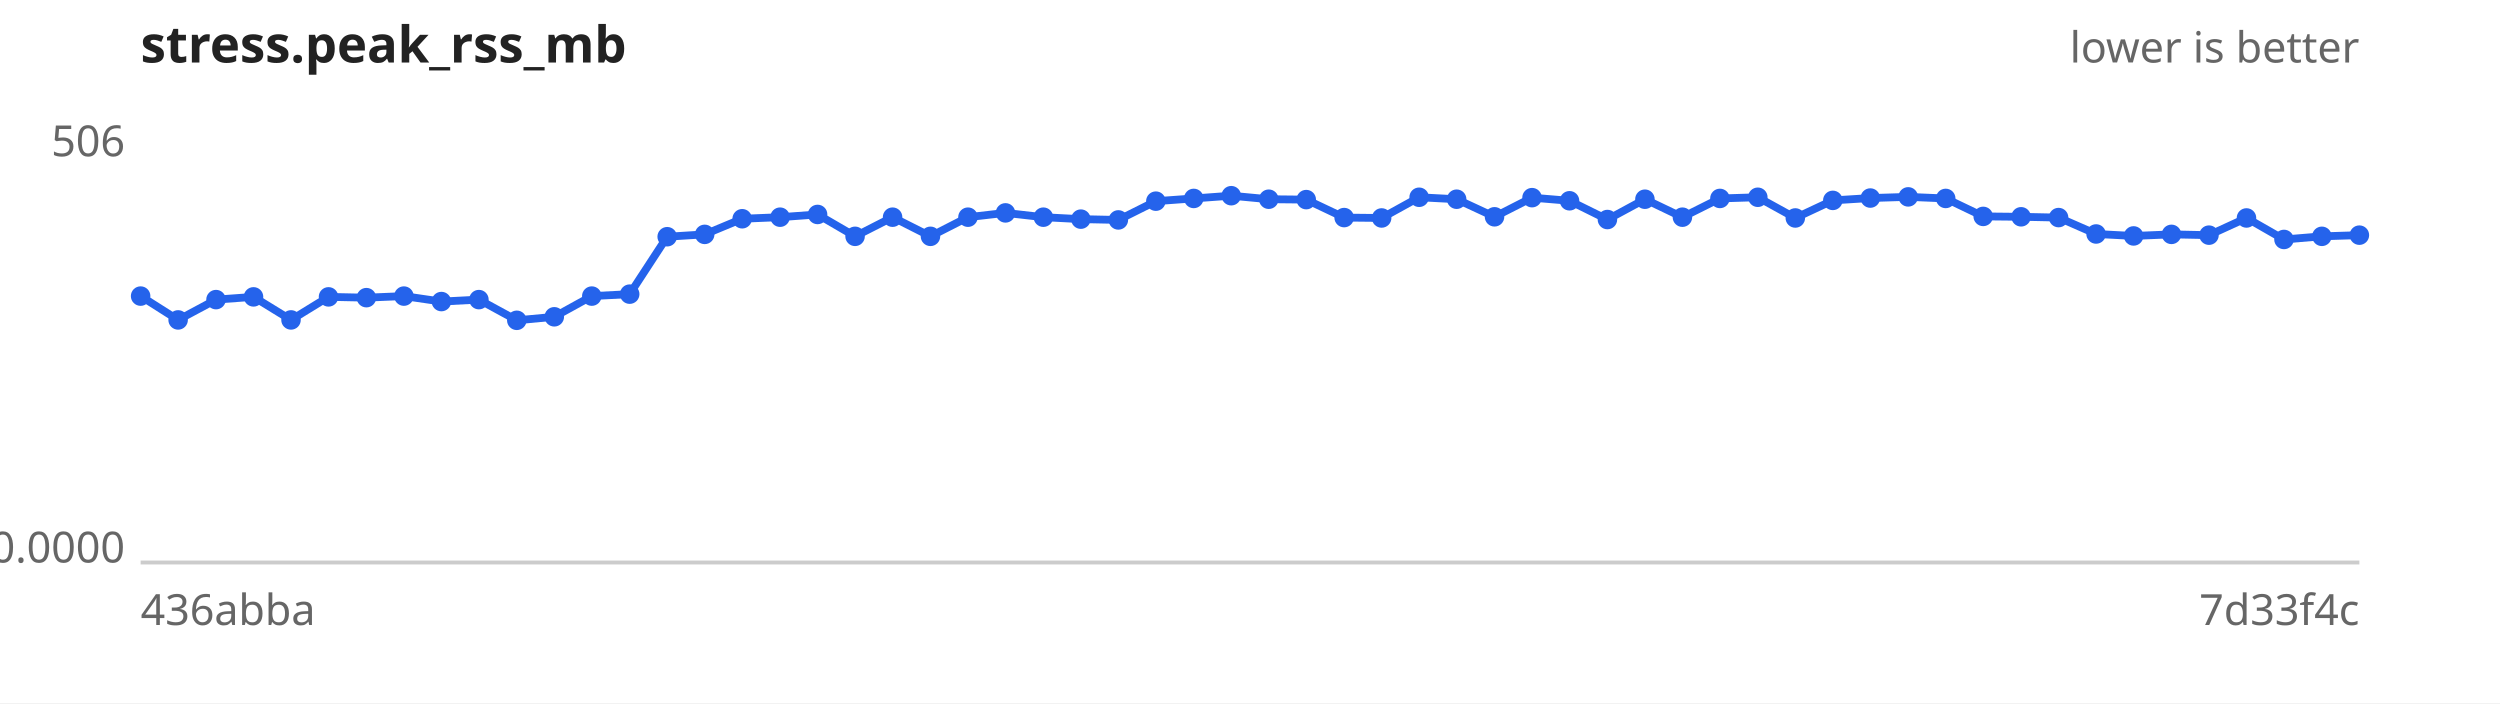
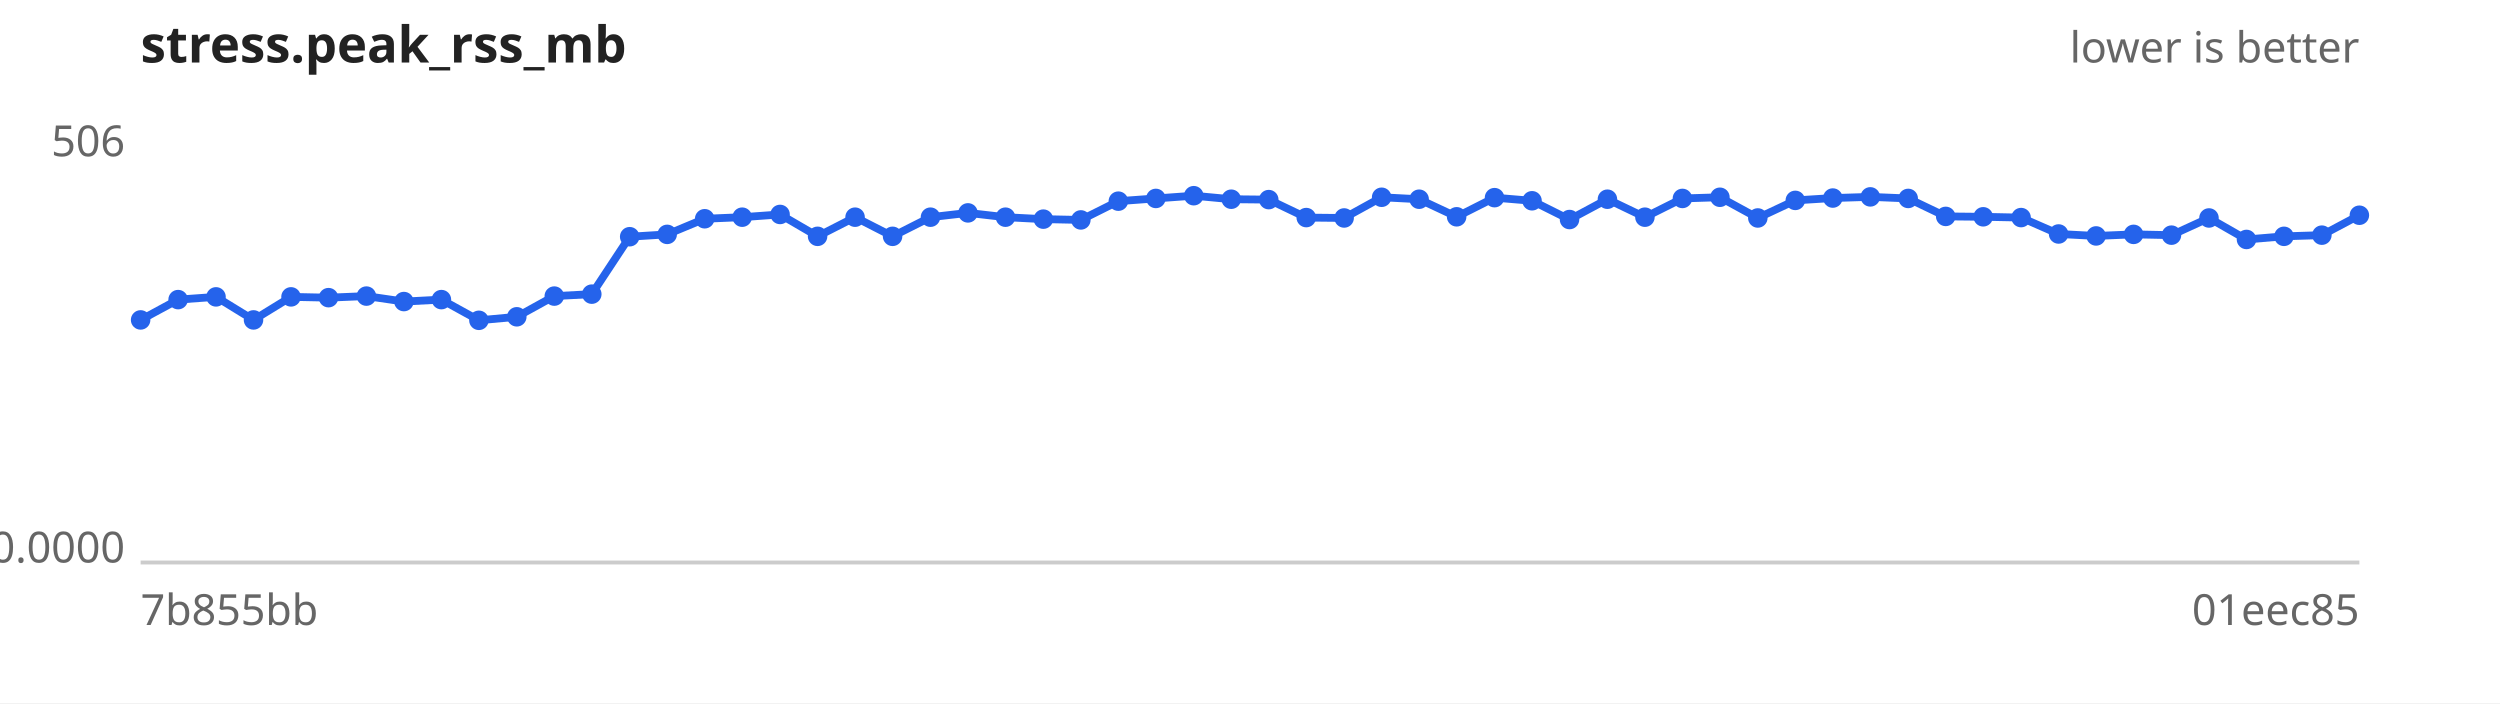
<svg xmlns="http://www.w3.org/2000/svg" width="640" height="180" viewBox="0 0 640 180" font-family="sans-serif" font-size="11">
  <rect width="640" height="180" fill="#ffffff" />
  <text x="36" y="16" font-size="13" font-weight="bold" fill="#222">stress.peak_rss_mb</text>
  <text x="604" y="16" text-anchor="end" fill="#666">lower is better</text>
  <line x1="36" y1="144" x2="604" y2="144" stroke="#ccc" />
  <text x="32" y="40.0" text-anchor="end" fill="#666">506</text>
  <text x="32" y="144.0" text-anchor="end" fill="#666">0.0000</text>
-   <text x="36" y="160" fill="#666">436abba</text>
-   <text x="604" y="160" text-anchor="end" fill="#666">7d33f4c</text>
-   <path d="M36.0,75.8 L45.6,81.9 L55.3,76.7 L64.9,76.0 L74.5,81.9 L84.1,76.0 L93.8,76.2 L103.4,75.8 L113.0,77.2 L122.6,76.7 L132.3,82.0 L141.9,81.1 L151.5,75.8 L161.2,75.3 L170.8,60.6 L180.4,60.0 L190.0,56.0 L199.7,55.6 L209.3,54.9 L218.9,60.5 L228.5,55.6 L238.2,60.5 L247.8,55.6 L257.4,54.5 L267.1,55.6 L276.7,56.1 L286.3,56.3 L295.9,51.5 L305.6,50.8 L315.2,50.1 L324.8,51.0 L334.4,51.1 L344.1,55.7 L353.7,55.8 L363.3,50.5 L372.9,51.0 L382.6,55.5 L392.2,50.6 L401.8,51.4 L411.5,56.2 L421.1,51.0 L430.7,55.6 L440.3,50.8 L450.0,50.5 L459.6,55.8 L469.2,51.3 L478.8,50.7 L488.5,50.4 L498.1,50.8 L507.7,55.4 L517.4,55.5 L527.0,55.7 L536.6,59.9 L546.2,60.4 L555.9,60.0 L565.5,60.2 L575.1,55.8 L584.7,61.3 L594.4,60.5 L604.0,60.2" fill="none" stroke="#2563eb" stroke-width="2" />
+   <text x="36" y="160" fill="#666">7b855bb</text>
+   <text x="604" y="160" text-anchor="end" fill="#666">01eec85</text>
+   <path d="M36.0,81.9 L45.6,76.7 L55.3,76.0 L64.9,81.9 L74.5,76.0 L84.1,76.2 L93.8,75.8 L103.4,77.2 L113.0,76.7 L122.6,82.0 L132.3,81.1 L141.9,75.8 L151.5,75.3 L161.2,60.6 L170.8,60.0 L180.4,56.0 L190.0,55.6 L199.7,54.9 L209.3,60.5 L218.9,55.6 L228.5,60.5 L238.2,55.6 L247.8,54.5 L257.4,55.6 L267.1,56.1 L276.7,56.3 L286.3,51.5 L295.9,50.8 L305.6,50.1 L315.2,51.0 L324.8,51.1 L334.4,55.7 L344.1,55.8 L353.7,50.5 L363.3,51.0 L372.9,55.5 L382.6,50.6 L392.2,51.4 L401.8,56.2 L411.5,51.0 L421.1,55.6 L430.7,50.8 L440.3,50.5 L450.0,55.8 L459.6,51.3 L469.2,50.7 L478.8,50.4 L488.5,50.8 L498.1,55.4 L507.7,55.5 L517.4,55.7 L527.0,59.9 L536.6,60.4 L546.2,60.0 L555.9,60.2 L565.5,55.8 L575.1,61.3 L584.7,60.5 L594.4,60.2 L604.0,55.1" fill="none" stroke="#2563eb" stroke-width="2" />
  <g fill="#2563eb">
-     <circle cx="36.0" cy="75.8" r="2.5" />
-     <circle cx="45.6" cy="81.9" r="2.5" />
-     <circle cx="55.3" cy="76.7" r="2.5" />
-     <circle cx="64.9" cy="76.0" r="2.5" />
-     <circle cx="74.5" cy="81.9" r="2.5" />
-     <circle cx="84.1" cy="76.0" r="2.5" />
-     <circle cx="93.8" cy="76.2" r="2.5" />
-     <circle cx="103.4" cy="75.8" r="2.5" />
-     <circle cx="113.0" cy="77.2" r="2.5" />
-     <circle cx="122.6" cy="76.7" r="2.5" />
-     <circle cx="132.3" cy="82.0" r="2.5" />
-     <circle cx="141.9" cy="81.1" r="2.5" />
-     <circle cx="151.5" cy="75.8" r="2.5" />
-     <circle cx="161.2" cy="75.3" r="2.5" />
-     <circle cx="170.8" cy="60.6" r="2.5" />
-     <circle cx="180.4" cy="60.0" r="2.5" />
-     <circle cx="190.0" cy="56.0" r="2.5" />
-     <circle cx="199.7" cy="55.6" r="2.5" />
-     <circle cx="209.3" cy="54.9" r="2.5" />
-     <circle cx="218.9" cy="60.5" r="2.5" />
-     <circle cx="228.5" cy="55.6" r="2.5" />
-     <circle cx="238.2" cy="60.5" r="2.5" />
-     <circle cx="247.8" cy="55.6" r="2.5" />
-     <circle cx="257.4" cy="54.5" r="2.5" />
-     <circle cx="267.1" cy="55.6" r="2.5" />
-     <circle cx="276.7" cy="56.1" r="2.5" />
-     <circle cx="286.3" cy="56.3" r="2.5" />
-     <circle cx="295.9" cy="51.5" r="2.5" />
-     <circle cx="305.6" cy="50.8" r="2.5" />
-     <circle cx="315.2" cy="50.1" r="2.5" />
-     <circle cx="324.8" cy="51.0" r="2.5" />
-     <circle cx="334.4" cy="51.1" r="2.5" />
-     <circle cx="344.1" cy="55.7" r="2.5" />
-     <circle cx="353.7" cy="55.8" r="2.5" />
-     <circle cx="363.3" cy="50.5" r="2.5" />
-     <circle cx="372.9" cy="51.0" r="2.5" />
-     <circle cx="382.6" cy="55.5" r="2.5" />
-     <circle cx="392.2" cy="50.6" r="2.5" />
-     <circle cx="401.8" cy="51.4" r="2.5" />
-     <circle cx="411.5" cy="56.2" r="2.5" />
-     <circle cx="421.1" cy="51.0" r="2.5" />
-     <circle cx="430.7" cy="55.6" r="2.5" />
-     <circle cx="440.3" cy="50.8" r="2.5" />
-     <circle cx="450.0" cy="50.5" r="2.5" />
-     <circle cx="459.6" cy="55.8" r="2.5" />
-     <circle cx="469.2" cy="51.3" r="2.5" />
-     <circle cx="478.8" cy="50.7" r="2.5" />
-     <circle cx="488.5" cy="50.4" r="2.5" />
-     <circle cx="498.1" cy="50.8" r="2.5" />
-     <circle cx="507.7" cy="55.4" r="2.5" />
-     <circle cx="517.4" cy="55.5" r="2.5" />
-     <circle cx="527.0" cy="55.7" r="2.5" />
-     <circle cx="536.6" cy="59.9" r="2.5" />
-     <circle cx="546.2" cy="60.4" r="2.5" />
-     <circle cx="555.9" cy="60.0" r="2.5" />
-     <circle cx="565.5" cy="60.2" r="2.5" />
-     <circle cx="575.1" cy="55.8" r="2.5" />
-     <circle cx="584.7" cy="61.3" r="2.5" />
-     <circle cx="594.4" cy="60.5" r="2.5" />
-     <circle cx="604.0" cy="60.2" r="2.5" />
+     <circle cx="36.0" cy="81.9" r="2.5" />
+     <circle cx="45.6" cy="76.7" r="2.5" />
+     <circle cx="55.3" cy="76.0" r="2.5" />
+     <circle cx="64.9" cy="81.9" r="2.5" />
+     <circle cx="74.5" cy="76.0" r="2.5" />
+     <circle cx="84.1" cy="76.2" r="2.5" />
+     <circle cx="93.8" cy="75.8" r="2.5" />
+     <circle cx="103.4" cy="77.2" r="2.5" />
+     <circle cx="113.0" cy="76.7" r="2.5" />
+     <circle cx="122.6" cy="82.0" r="2.5" />
+     <circle cx="132.3" cy="81.1" r="2.5" />
+     <circle cx="141.9" cy="75.8" r="2.5" />
+     <circle cx="151.5" cy="75.3" r="2.5" />
+     <circle cx="161.2" cy="60.6" r="2.5" />
+     <circle cx="170.8" cy="60.0" r="2.5" />
+     <circle cx="180.4" cy="56.0" r="2.5" />
+     <circle cx="190.0" cy="55.6" r="2.5" />
+     <circle cx="199.7" cy="54.9" r="2.5" />
+     <circle cx="209.3" cy="60.5" r="2.5" />
+     <circle cx="218.9" cy="55.6" r="2.5" />
+     <circle cx="228.5" cy="60.5" r="2.5" />
+     <circle cx="238.2" cy="55.6" r="2.5" />
+     <circle cx="247.8" cy="54.5" r="2.5" />
+     <circle cx="257.4" cy="55.6" r="2.5" />
+     <circle cx="267.1" cy="56.1" r="2.5" />
+     <circle cx="276.7" cy="56.3" r="2.5" />
+     <circle cx="286.3" cy="51.5" r="2.5" />
+     <circle cx="295.9" cy="50.8" r="2.5" />
+     <circle cx="305.6" cy="50.1" r="2.5" />
+     <circle cx="315.2" cy="51.0" r="2.5" />
+     <circle cx="324.8" cy="51.1" r="2.5" />
+     <circle cx="334.4" cy="55.7" r="2.5" />
+     <circle cx="344.1" cy="55.8" r="2.5" />
+     <circle cx="353.7" cy="50.5" r="2.5" />
+     <circle cx="363.3" cy="51.0" r="2.5" />
+     <circle cx="372.9" cy="55.5" r="2.5" />
+     <circle cx="382.6" cy="50.6" r="2.5" />
+     <circle cx="392.2" cy="51.4" r="2.5" />
+     <circle cx="401.8" cy="56.2" r="2.5" />
+     <circle cx="411.5" cy="51.0" r="2.5" />
+     <circle cx="421.1" cy="55.6" r="2.5" />
+     <circle cx="430.7" cy="50.8" r="2.5" />
+     <circle cx="440.3" cy="50.5" r="2.5" />
+     <circle cx="450.0" cy="55.8" r="2.5" />
+     <circle cx="459.6" cy="51.3" r="2.5" />
+     <circle cx="469.2" cy="50.7" r="2.5" />
+     <circle cx="478.8" cy="50.4" r="2.5" />
+     <circle cx="488.5" cy="50.8" r="2.5" />
+     <circle cx="498.1" cy="55.4" r="2.5" />
+     <circle cx="507.7" cy="55.5" r="2.5" />
+     <circle cx="517.4" cy="55.7" r="2.5" />
+     <circle cx="527.0" cy="59.9" r="2.5" />
+     <circle cx="536.6" cy="60.4" r="2.5" />
+     <circle cx="546.2" cy="60.0" r="2.5" />
+     <circle cx="555.9" cy="60.2" r="2.5" />
+     <circle cx="565.5" cy="55.8" r="2.5" />
+     <circle cx="575.1" cy="61.3" r="2.5" />
+     <circle cx="584.7" cy="60.5" r="2.5" />
+     <circle cx="594.4" cy="60.2" r="2.5" />
+     <circle cx="604.0" cy="55.1" r="2.5" />
  </g>
</svg>
